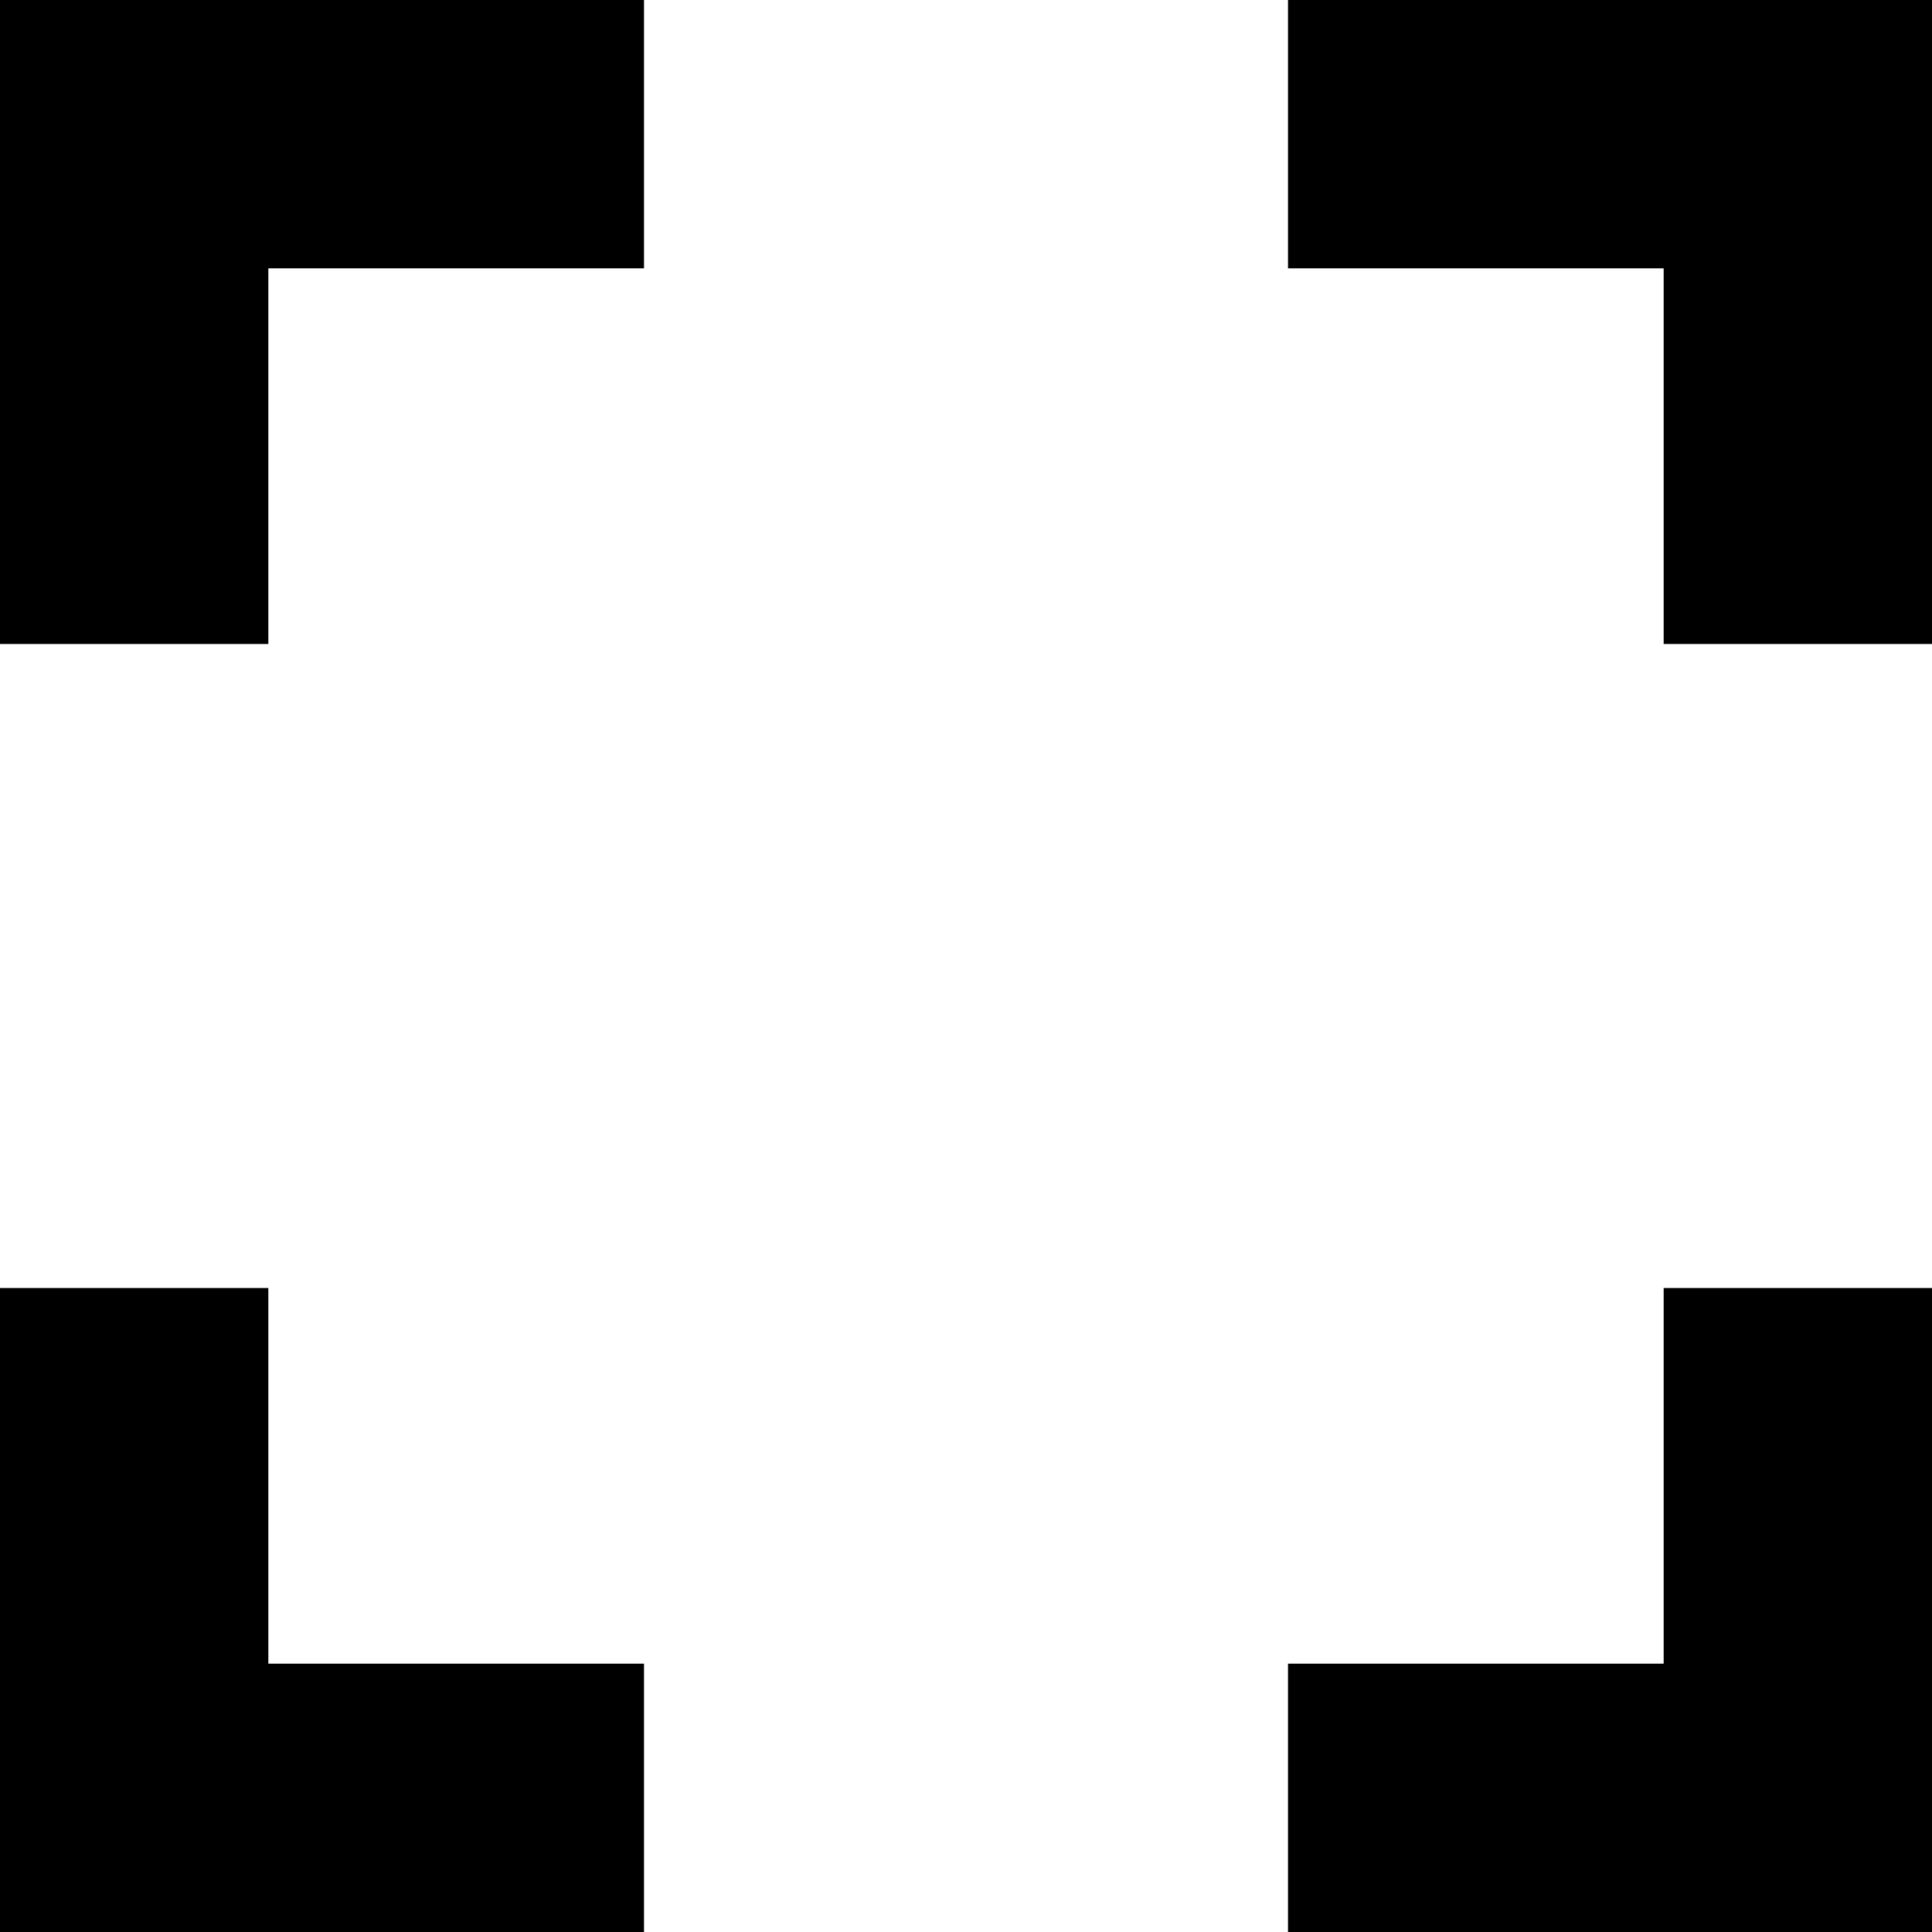
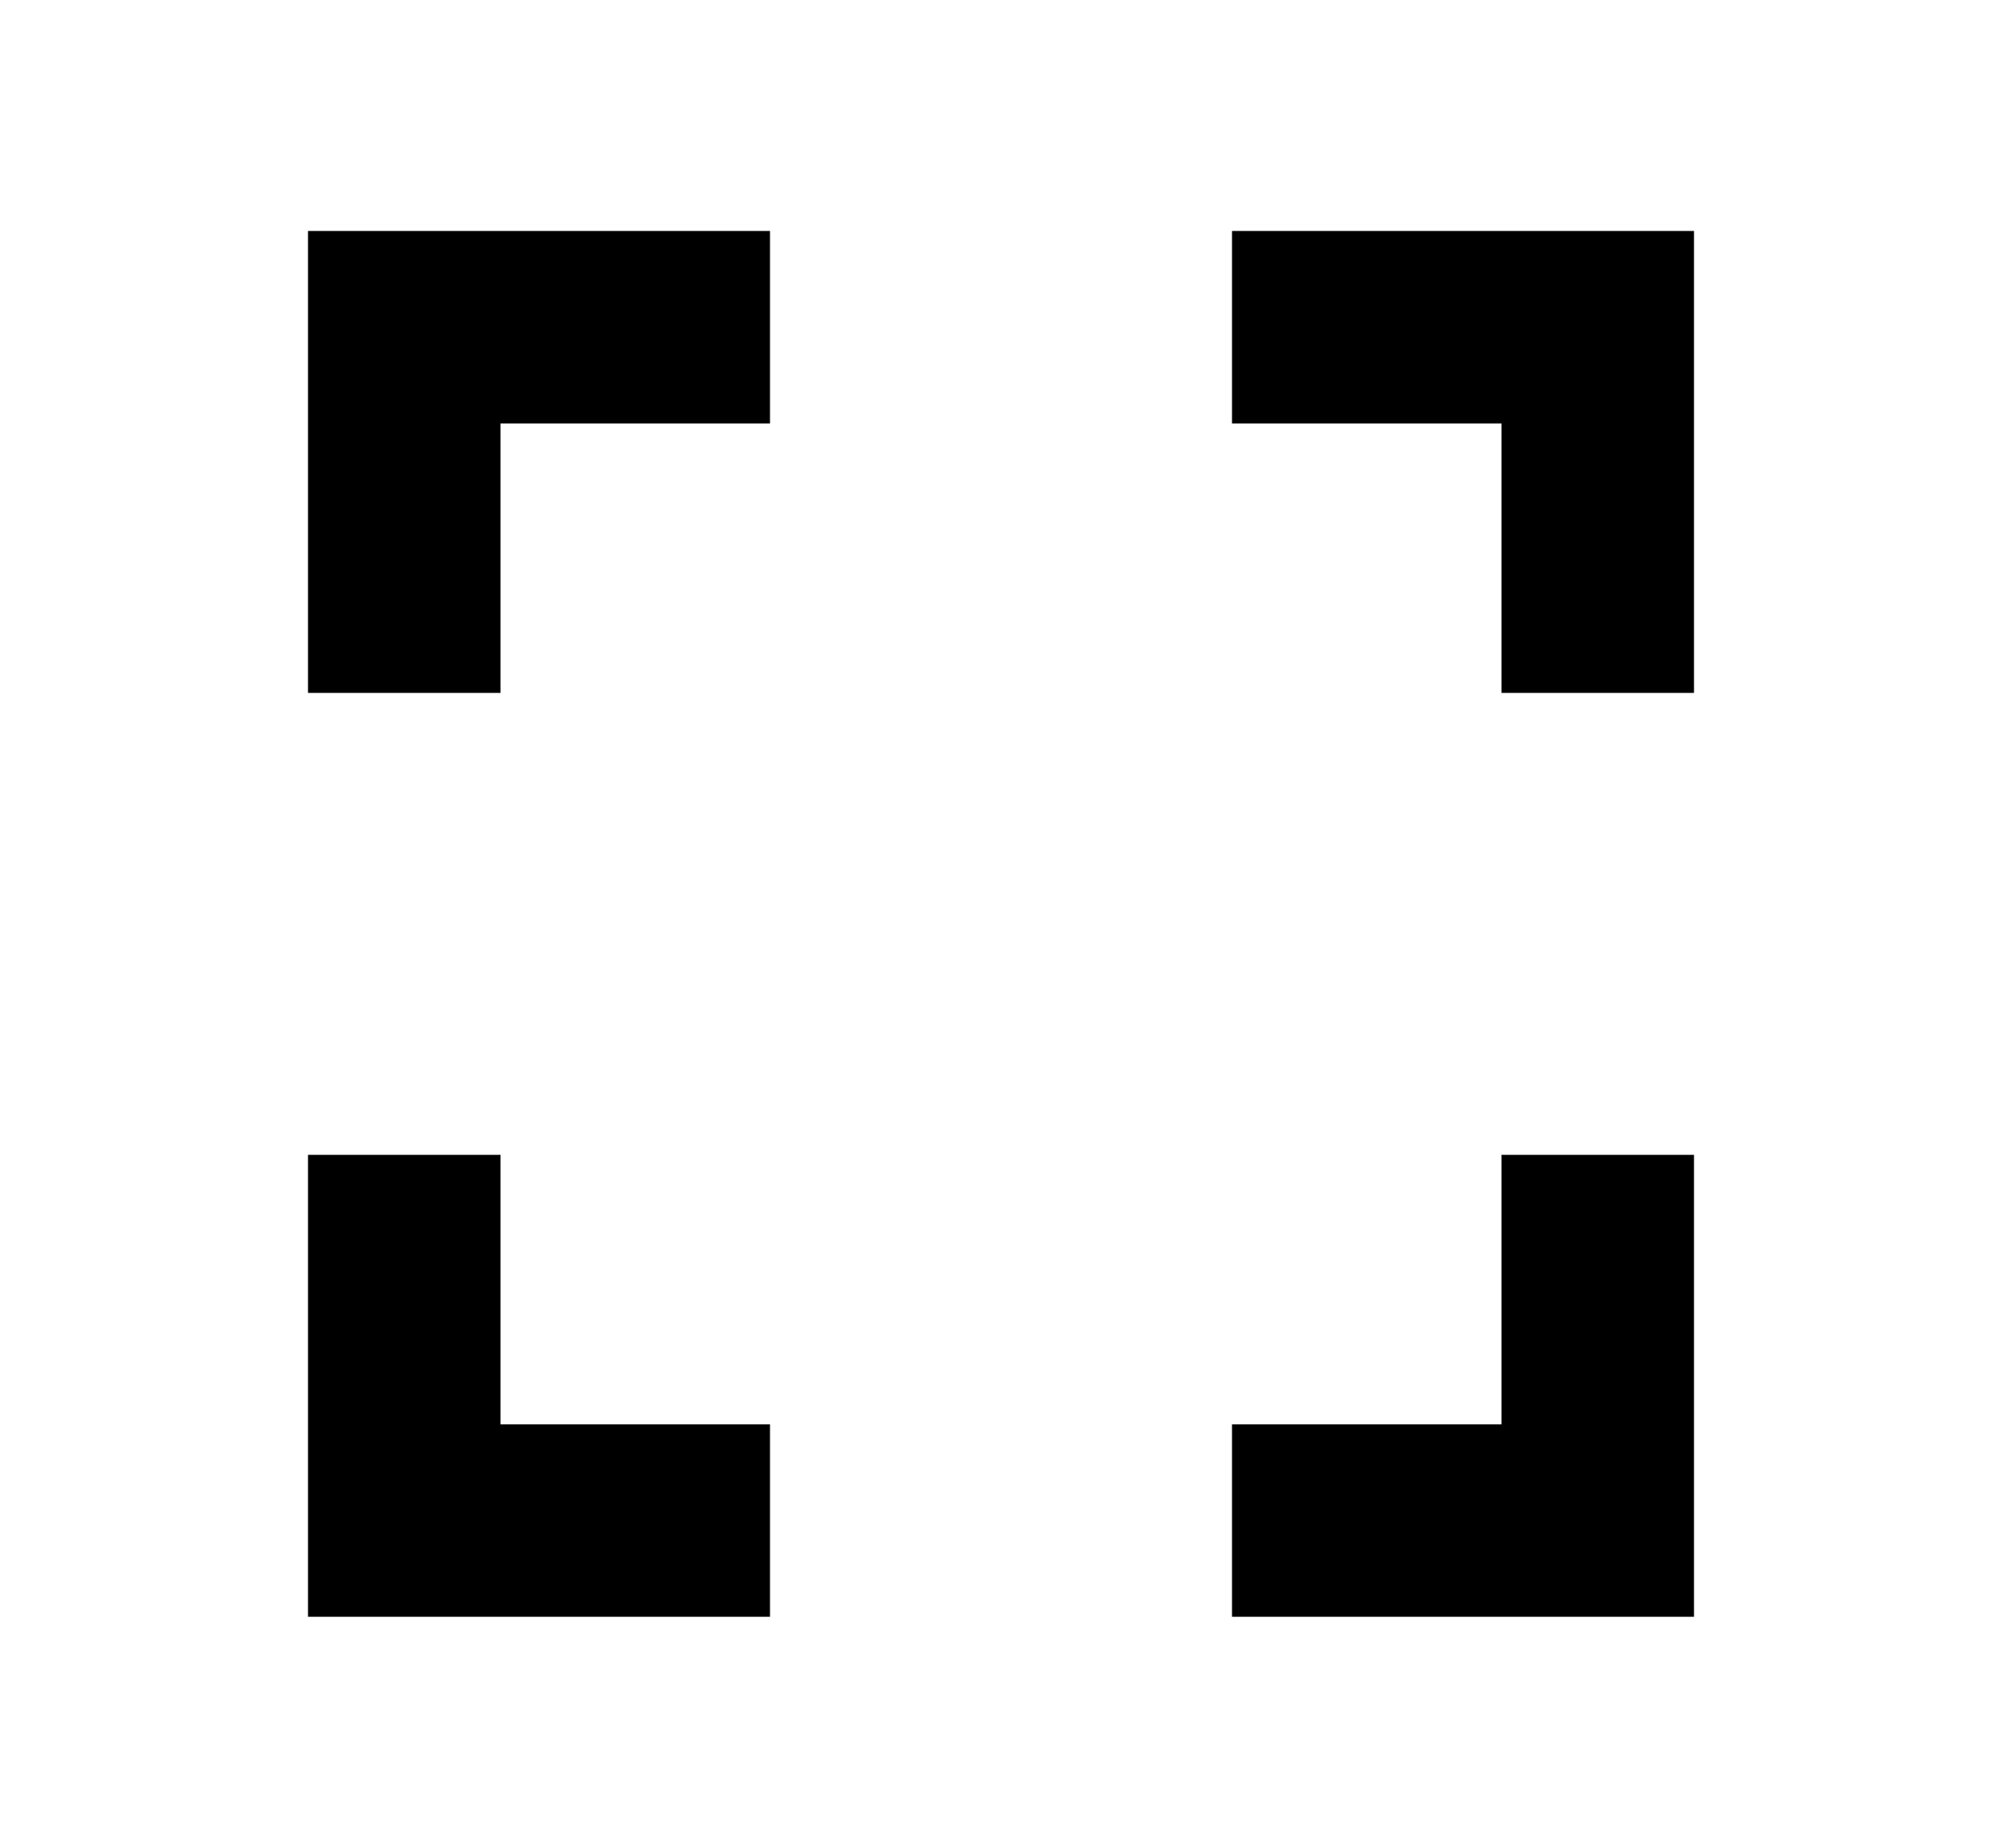
- <svg xmlns="http://www.w3.org/2000/svg" viewBox="0 0 18 18">
-   <path d="M12,0V2.5h3.5V6H18V0ZM0,6H2.5V2.5H6V0H0Zm15.5,9.5H12V18h6V12H15.5ZM2.5,12H0v6H6V15.5H2.5Z" />
+ <svg xmlns="http://www.w3.org/2000/svg" aria-hidden="true" viewBox="0 0 26 24">
+   <path d="M16 3v2.5h3.5V9H22V3h-6ZM4 9h2.5V5.5H10V3H4v6Zm15.5 9.5H16V21h6v-6h-2.5v3.5ZM6.5 15H4v6h6v-2.5H6.5V15Z" />
</svg>
